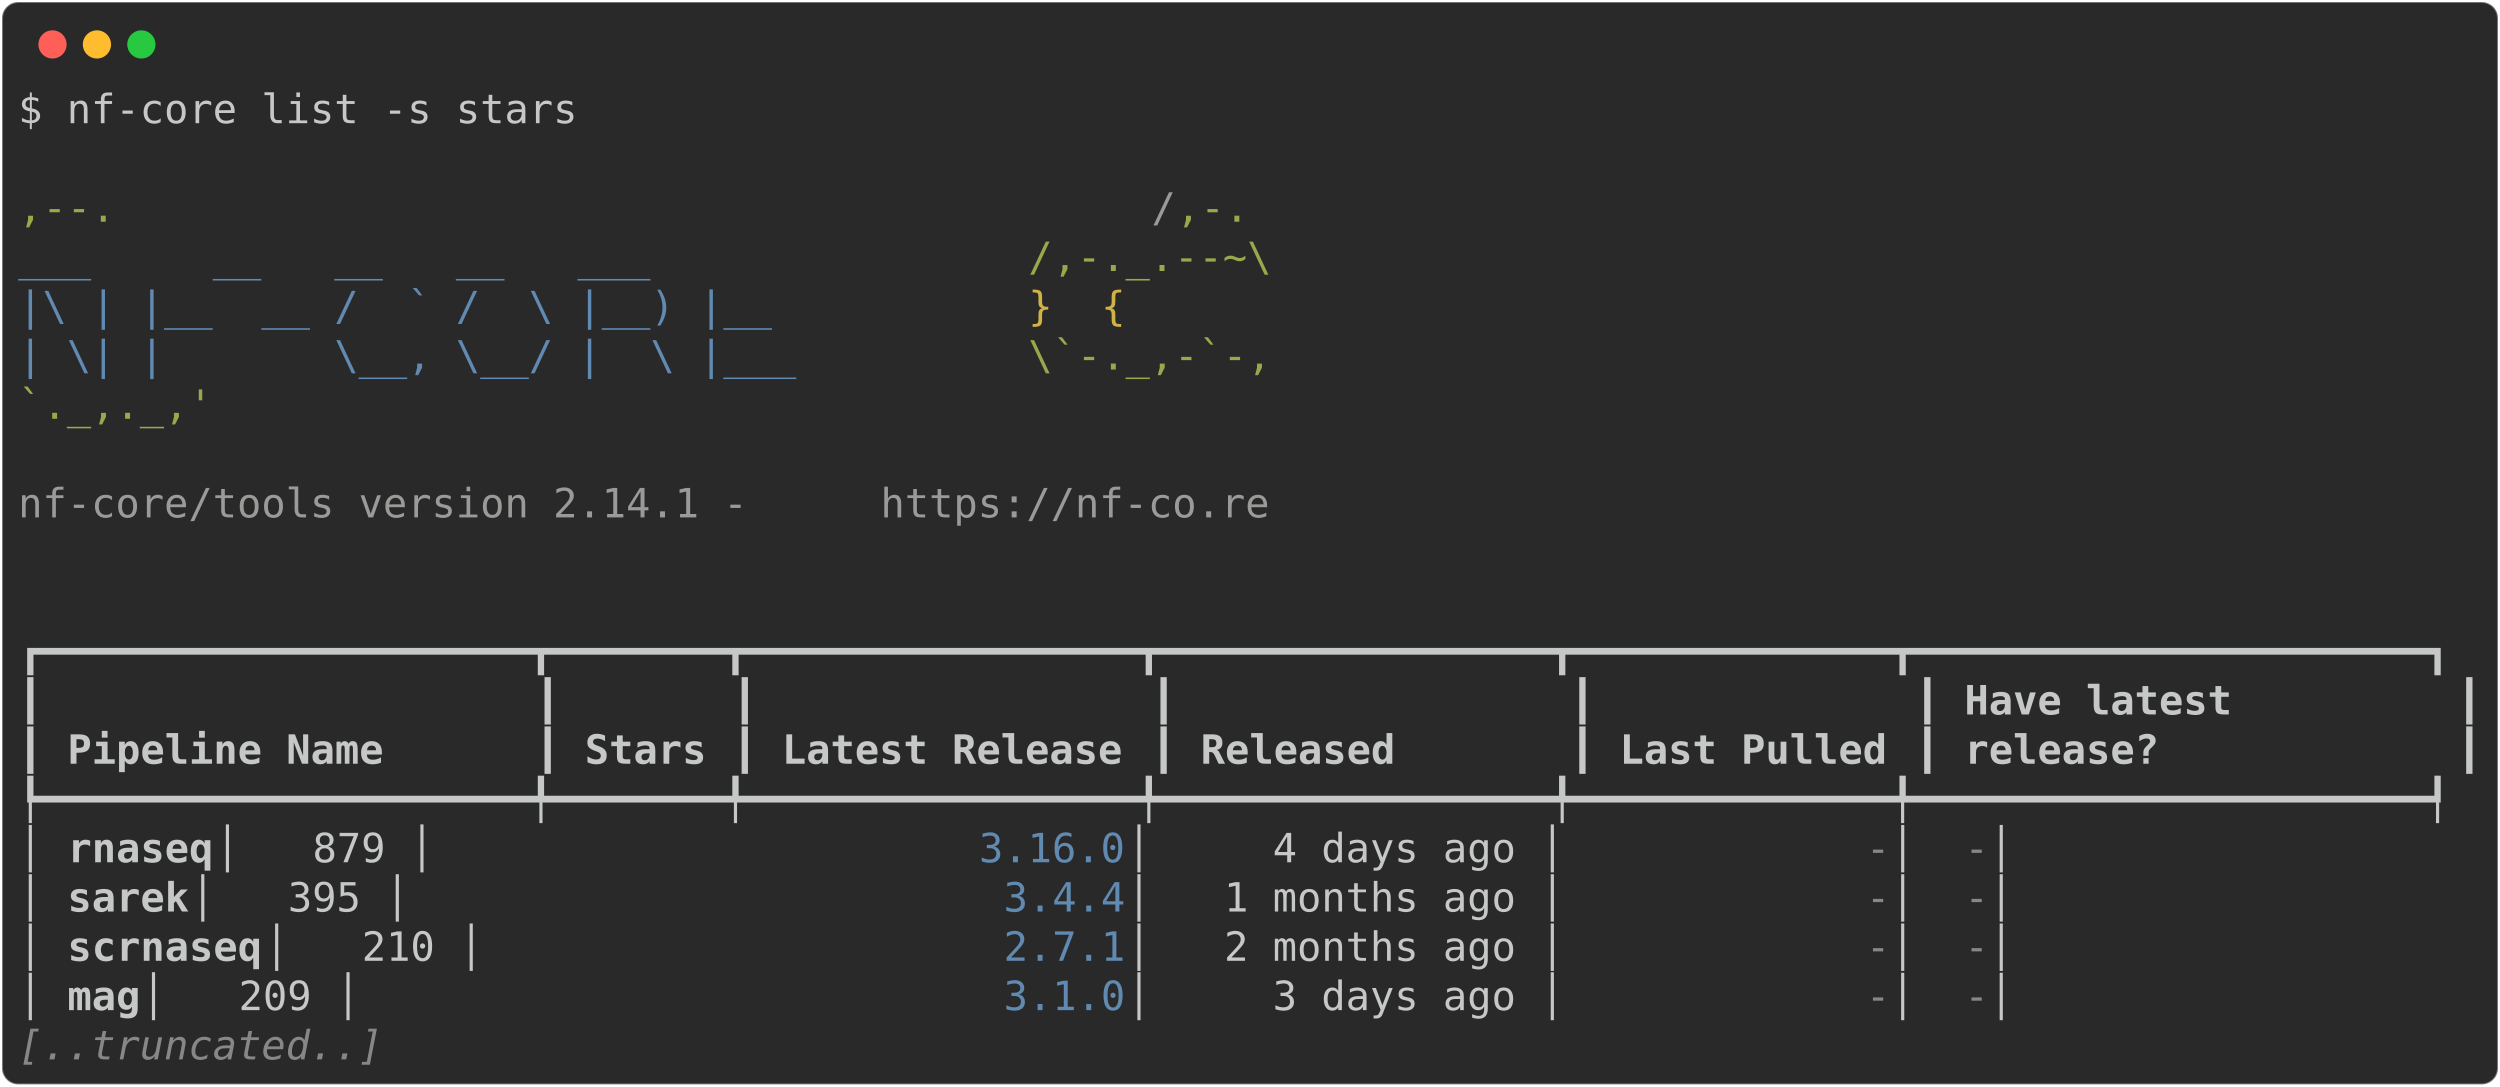
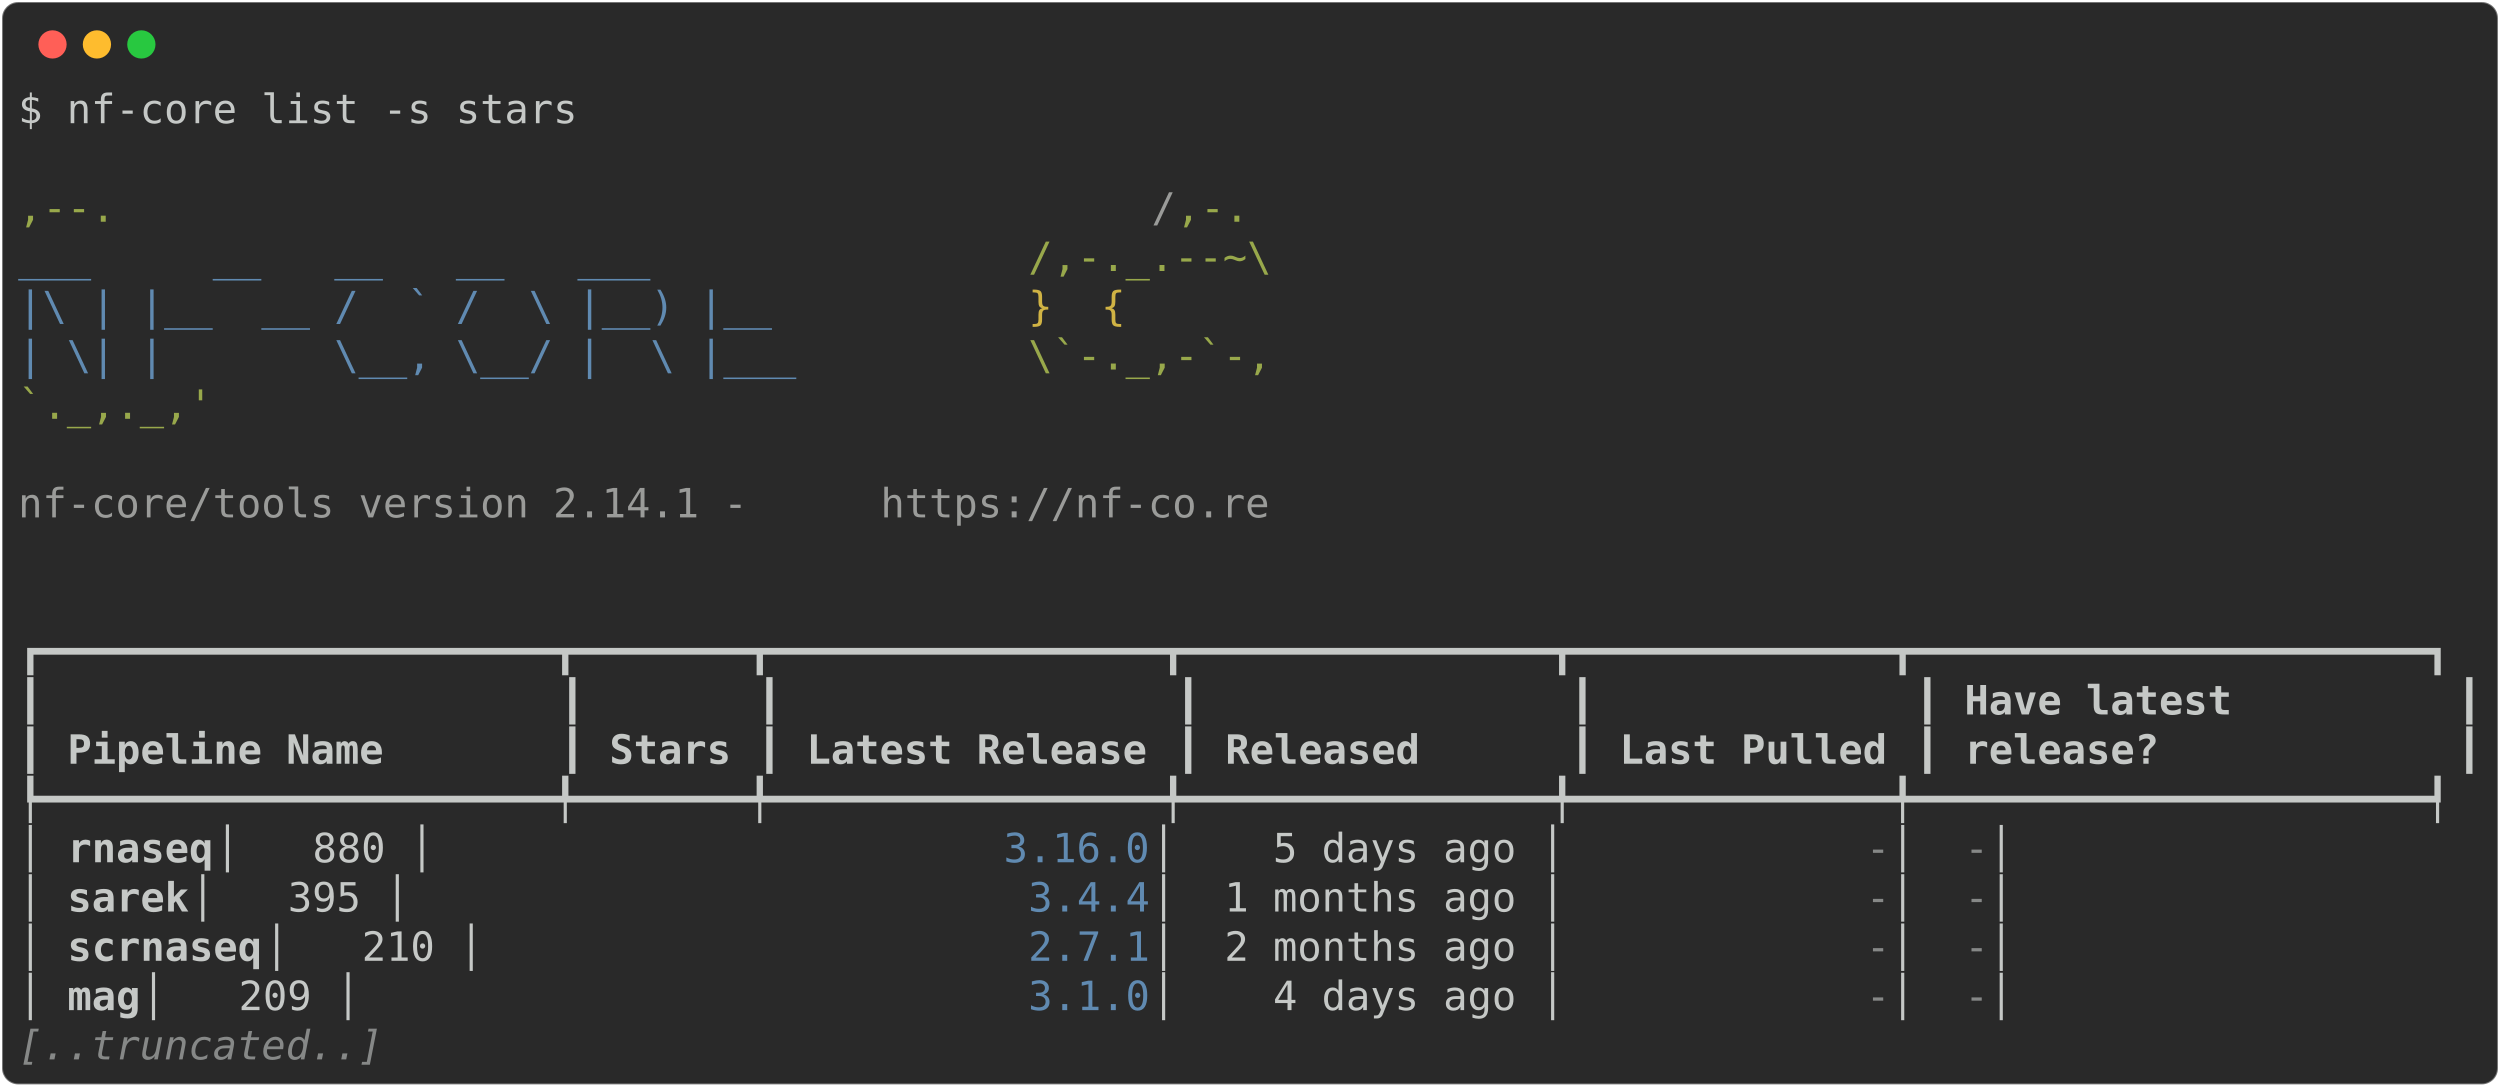
<svg xmlns="http://www.w3.org/2000/svg" class="rich-terminal" viewBox="0 0 1238 538.0">
  <style>

    @font-face {
        font-family: "Fira Code";
        src: local("FiraCode-Regular"),
                url("https://cdnjs.cloudflare.com/ajax/libs/firacode/6.2.0/woff2/FiraCode-Regular.woff2") format("woff2"),
                url("https://cdnjs.cloudflare.com/ajax/libs/firacode/6.2.0/woff/FiraCode-Regular.woff") format("woff");
        font-style: normal;
        font-weight: 400;
    }
    @font-face {
        font-family: "Fira Code";
        src: local("FiraCode-Bold"),
                url("https://cdnjs.cloudflare.com/ajax/libs/firacode/6.2.0/woff2/FiraCode-Bold.woff2") format("woff2"),
                url("https://cdnjs.cloudflare.com/ajax/libs/firacode/6.2.0/woff/FiraCode-Bold.woff") format("woff");
        font-style: bold;
        font-weight: 700;
    }

-     .terminal-1180432830-matrix {
+     .terminal-1329134008-matrix {
        font-family: Fira Code, monospace;
        font-size: 20px;
        line-height: 24.4px;
        font-variant-east-asian: full-width;
    }

-     .terminal-1180432830-title {
+     .terminal-1329134008-title {
        font-size: 18px;
        font-weight: bold;
        font-family: arial;
    }

-     .terminal-1180432830-r1 { fill: #c5c8c6 }
- .terminal-1180432830-r2 { fill: #98a84b }
- .terminal-1180432830-r3 { fill: #9a9b99 }
- .terminal-1180432830-r4 { fill: #608ab1 }
- .terminal-1180432830-r5 { fill: #d0b344 }
- .terminal-1180432830-r6 { fill: #c5c8c6;font-weight: bold }
- .terminal-1180432830-r7 { fill: #868887 }
- .terminal-1180432830-r8 { fill: #868887;font-style: italic; }
+     .terminal-1329134008-r1 { fill: #c5c8c6 }
+ .terminal-1329134008-r2 { fill: #98a84b }
+ .terminal-1329134008-r3 { fill: #9a9b99 }
+ .terminal-1329134008-r4 { fill: #608ab1 }
+ .terminal-1329134008-r5 { fill: #d0b344 }
+ .terminal-1329134008-r6 { fill: #c5c8c6;font-weight: bold }
+ .terminal-1329134008-r7 { fill: #868887 }
+ .terminal-1329134008-r8 { fill: #868887;font-style: italic; }
    </style>
  <defs>
-     <clipPath id="terminal-1180432830-clip-terminal">
+     <clipPath id="terminal-1329134008-clip-terminal">
      <rect x="0" y="0" width="1219.0" height="487.0" />
    </clipPath>
-     <clipPath id="terminal-1180432830-line-0">
+     <clipPath id="terminal-1329134008-line-0">
      <rect x="0" y="1.5" width="1220" height="24.65" />
    </clipPath>
-     <clipPath id="terminal-1180432830-line-1">
+     <clipPath id="terminal-1329134008-line-1">
      <rect x="0" y="25.9" width="1220" height="24.65" />
    </clipPath>
-     <clipPath id="terminal-1180432830-line-2">
+     <clipPath id="terminal-1329134008-line-2">
      <rect x="0" y="50.3" width="1220" height="24.65" />
    </clipPath>
-     <clipPath id="terminal-1180432830-line-3">
+     <clipPath id="terminal-1329134008-line-3">
      <rect x="0" y="74.7" width="1220" height="24.65" />
    </clipPath>
-     <clipPath id="terminal-1180432830-line-4">
+     <clipPath id="terminal-1329134008-line-4">
      <rect x="0" y="99.1" width="1220" height="24.65" />
    </clipPath>
-     <clipPath id="terminal-1180432830-line-5">
+     <clipPath id="terminal-1329134008-line-5">
      <rect x="0" y="123.5" width="1220" height="24.65" />
    </clipPath>
-     <clipPath id="terminal-1180432830-line-6">
+     <clipPath id="terminal-1329134008-line-6">
      <rect x="0" y="147.9" width="1220" height="24.65" />
    </clipPath>
-     <clipPath id="terminal-1180432830-line-7">
+     <clipPath id="terminal-1329134008-line-7">
      <rect x="0" y="172.3" width="1220" height="24.65" />
    </clipPath>
-     <clipPath id="terminal-1180432830-line-8">
+     <clipPath id="terminal-1329134008-line-8">
      <rect x="0" y="196.7" width="1220" height="24.65" />
    </clipPath>
-     <clipPath id="terminal-1180432830-line-9">
+     <clipPath id="terminal-1329134008-line-9">
      <rect x="0" y="221.1" width="1220" height="24.65" />
    </clipPath>
-     <clipPath id="terminal-1180432830-line-10">
+     <clipPath id="terminal-1329134008-line-10">
      <rect x="0" y="245.5" width="1220" height="24.65" />
    </clipPath>
-     <clipPath id="terminal-1180432830-line-11">
+     <clipPath id="terminal-1329134008-line-11">
      <rect x="0" y="269.9" width="1220" height="24.65" />
    </clipPath>
-     <clipPath id="terminal-1180432830-line-12">
+     <clipPath id="terminal-1329134008-line-12">
      <rect x="0" y="294.3" width="1220" height="24.65" />
    </clipPath>
-     <clipPath id="terminal-1180432830-line-13">
+     <clipPath id="terminal-1329134008-line-13">
      <rect x="0" y="318.7" width="1220" height="24.65" />
    </clipPath>
-     <clipPath id="terminal-1180432830-line-14">
+     <clipPath id="terminal-1329134008-line-14">
      <rect x="0" y="343.1" width="1220" height="24.65" />
    </clipPath>
-     <clipPath id="terminal-1180432830-line-15">
+     <clipPath id="terminal-1329134008-line-15">
      <rect x="0" y="367.5" width="1220" height="24.65" />
    </clipPath>
-     <clipPath id="terminal-1180432830-line-16">
+     <clipPath id="terminal-1329134008-line-16">
      <rect x="0" y="391.9" width="1220" height="24.65" />
    </clipPath>
-     <clipPath id="terminal-1180432830-line-17">
+     <clipPath id="terminal-1329134008-line-17">
      <rect x="0" y="416.3" width="1220" height="24.65" />
    </clipPath>
-     <clipPath id="terminal-1180432830-line-18">
+     <clipPath id="terminal-1329134008-line-18">
      <rect x="0" y="440.7" width="1220" height="24.65" />
    </clipPath>
  </defs>
  <rect fill="#292929" stroke="rgba(255,255,255,0.35)" stroke-width="1" x="1" y="1" width="1236" height="536" rx="8" />
  <g transform="translate(26,22)">
    <circle cx="0" cy="0" r="7" fill="#ff5f57" />
    <circle cx="22" cy="0" r="7" fill="#febc2e" />
    <circle cx="44" cy="0" r="7" fill="#28c840" />
  </g>
-   <g transform="translate(9, 41)" clip-path="url(#terminal-1180432830-clip-terminal)">
-     <g class="terminal-1180432830-matrix">
-       <text class="terminal-1180432830-r1" x="0" y="20" textLength="280.6" clip-path="url(#terminal-1180432830-line-0)">$ nf-core list -s stars</text>
-       <text class="terminal-1180432830-r1" x="1220" y="20" textLength="12.2" clip-path="url(#terminal-1180432830-line-0)">
- </text>
-       <text class="terminal-1180432830-r1" x="1220" y="44.4" textLength="12.2" clip-path="url(#terminal-1180432830-line-1)">
- </text>
-       <text class="terminal-1180432830-r2" x="0" y="68.8" textLength="561.2" clip-path="url(#terminal-1180432830-line-2)">                                          ,--.</text>
-       <text class="terminal-1180432830-r3" x="561.2" y="68.8" textLength="12.2" clip-path="url(#terminal-1180432830-line-2)">/</text>
-       <text class="terminal-1180432830-r2" x="573.4" y="68.8" textLength="36.6" clip-path="url(#terminal-1180432830-line-2)">,-.</text>
-       <text class="terminal-1180432830-r1" x="1220" y="68.8" textLength="12.2" clip-path="url(#terminal-1180432830-line-2)">
- </text>
-       <text class="terminal-1180432830-r4" x="0" y="93.2" textLength="500.2" clip-path="url(#terminal-1180432830-line-3)">          ___     __   __   __   ___     </text>
-       <text class="terminal-1180432830-r2" x="500.2" y="93.2" textLength="122" clip-path="url(#terminal-1180432830-line-3)">/,-._.--~\</text>
-       <text class="terminal-1180432830-r1" x="1220" y="93.2" textLength="12.2" clip-path="url(#terminal-1180432830-line-3)">
- </text>
-       <text class="terminal-1180432830-r4" x="0" y="117.6" textLength="500.2" clip-path="url(#terminal-1180432830-line-4)">    |\ | |__  __ /  ` /  \ |__) |__      </text>
-       <text class="terminal-1180432830-r5" x="500.2" y="117.6" textLength="85.4" clip-path="url(#terminal-1180432830-line-4)">   }  {</text>
-       <text class="terminal-1180432830-r1" x="1220" y="117.6" textLength="12.2" clip-path="url(#terminal-1180432830-line-4)">
- </text>
-       <text class="terminal-1180432830-r4" x="0" y="142" textLength="500.2" clip-path="url(#terminal-1180432830-line-5)">    | \| |       \__, \__/ |  \ |___     </text>
-       <text class="terminal-1180432830-r2" x="500.2" y="142" textLength="122" clip-path="url(#terminal-1180432830-line-5)">\`-._,-`-,</text>
-       <text class="terminal-1180432830-r1" x="1220" y="142" textLength="12.2" clip-path="url(#terminal-1180432830-line-5)">
- </text>
-       <text class="terminal-1180432830-r2" x="0" y="166.4" textLength="610" clip-path="url(#terminal-1180432830-line-6)">                                          `._,._,'</text>
-       <text class="terminal-1180432830-r1" x="1220" y="166.4" textLength="12.2" clip-path="url(#terminal-1180432830-line-6)">
- </text>
-       <text class="terminal-1180432830-r1" x="1220" y="190.8" textLength="12.2" clip-path="url(#terminal-1180432830-line-7)">
- </text>
-       <text class="terminal-1180432830-r3" x="0" y="215.2" textLength="427" clip-path="url(#terminal-1180432830-line-8)">    nf-core/tools version 2.14.1 - </text>
-       <text class="terminal-1180432830-r3" x="427" y="215.2" textLength="195.2" clip-path="url(#terminal-1180432830-line-8)">https://nf-co.re</text>
-       <text class="terminal-1180432830-r1" x="1220" y="215.2" textLength="12.2" clip-path="url(#terminal-1180432830-line-8)">
- </text>
-       <text class="terminal-1180432830-r1" x="1220" y="239.6" textLength="12.2" clip-path="url(#terminal-1180432830-line-9)">
- </text>
-       <text class="terminal-1180432830-r1" x="1220" y="264" textLength="12.2" clip-path="url(#terminal-1180432830-line-10)">
- </text>
-       <text class="terminal-1180432830-r1" x="0" y="288.4" textLength="1220" clip-path="url(#terminal-1180432830-line-11)">┏━━━━━━━━━━━━━━━━━━━━┳━━━━━━━┳━━━━━━━━━━━━━━━━┳━━━━━━━━━━━━━━━━┳━━━━━━━━━━━━━┳━━━━━━━━━━━━━━━━━━━━━┓</text>
-       <text class="terminal-1180432830-r1" x="1220" y="288.4" textLength="12.2" clip-path="url(#terminal-1180432830-line-11)">
- </text>
-       <text class="terminal-1180432830-r1" x="0" y="312.8" textLength="12.2" clip-path="url(#terminal-1180432830-line-12)">┃</text>
-       <text class="terminal-1180432830-r1" x="256.2" y="312.8" textLength="12.2" clip-path="url(#terminal-1180432830-line-12)">┃</text>
-       <text class="terminal-1180432830-r1" x="353.8" y="312.8" textLength="12.2" clip-path="url(#terminal-1180432830-line-12)">┃</text>
-       <text class="terminal-1180432830-r1" x="561.2" y="312.8" textLength="12.2" clip-path="url(#terminal-1180432830-line-12)">┃</text>
-       <text class="terminal-1180432830-r1" x="768.6" y="312.8" textLength="12.2" clip-path="url(#terminal-1180432830-line-12)">┃</text>
-       <text class="terminal-1180432830-r1" x="939.4" y="312.8" textLength="12.2" clip-path="url(#terminal-1180432830-line-12)">┃</text>
-       <text class="terminal-1180432830-r6" x="963.8" y="312.8" textLength="231.8" clip-path="url(#terminal-1180432830-line-12)">Have latest        </text>
-       <text class="terminal-1180432830-r1" x="1207.8" y="312.8" textLength="12.2" clip-path="url(#terminal-1180432830-line-12)">┃</text>
-       <text class="terminal-1180432830-r1" x="1220" y="312.8" textLength="12.2" clip-path="url(#terminal-1180432830-line-12)">
- </text>
-       <text class="terminal-1180432830-r1" x="0" y="337.2" textLength="12.2" clip-path="url(#terminal-1180432830-line-13)">┃</text>
-       <text class="terminal-1180432830-r6" x="24.4" y="337.2" textLength="219.6" clip-path="url(#terminal-1180432830-line-13)">Pipeline Name     </text>
-       <text class="terminal-1180432830-r1" x="256.2" y="337.2" textLength="12.2" clip-path="url(#terminal-1180432830-line-13)">┃</text>
-       <text class="terminal-1180432830-r6" x="280.6" y="337.2" textLength="61" clip-path="url(#terminal-1180432830-line-13)">Stars</text>
-       <text class="terminal-1180432830-r1" x="353.8" y="337.2" textLength="12.2" clip-path="url(#terminal-1180432830-line-13)">┃</text>
-       <text class="terminal-1180432830-r6" x="378.2" y="337.2" textLength="170.8" clip-path="url(#terminal-1180432830-line-13)">Latest Release</text>
-       <text class="terminal-1180432830-r1" x="561.2" y="337.2" textLength="12.2" clip-path="url(#terminal-1180432830-line-13)">┃</text>
-       <text class="terminal-1180432830-r6" x="585.6" y="337.2" textLength="170.8" clip-path="url(#terminal-1180432830-line-13)">      Released</text>
-       <text class="terminal-1180432830-r1" x="768.6" y="337.2" textLength="12.2" clip-path="url(#terminal-1180432830-line-13)">┃</text>
-       <text class="terminal-1180432830-r6" x="793" y="337.2" textLength="134.2" clip-path="url(#terminal-1180432830-line-13)">Last Pulled</text>
-       <text class="terminal-1180432830-r1" x="939.4" y="337.2" textLength="12.2" clip-path="url(#terminal-1180432830-line-13)">┃</text>
-       <text class="terminal-1180432830-r6" x="963.8" y="337.2" textLength="231.8" clip-path="url(#terminal-1180432830-line-13)">release?           </text>
-       <text class="terminal-1180432830-r1" x="1207.8" y="337.2" textLength="12.2" clip-path="url(#terminal-1180432830-line-13)">┃</text>
-       <text class="terminal-1180432830-r1" x="1220" y="337.2" textLength="12.2" clip-path="url(#terminal-1180432830-line-13)">
- </text>
-       <text class="terminal-1180432830-r1" x="0" y="361.6" textLength="1220" clip-path="url(#terminal-1180432830-line-14)">┡━━━━━━━━━━━━━━━━━━━━╇━━━━━━━╇━━━━━━━━━━━━━━━━╇━━━━━━━━━━━━━━━━╇━━━━━━━━━━━━━╇━━━━━━━━━━━━━━━━━━━━━┩</text>
-       <text class="terminal-1180432830-r1" x="1220" y="361.6" textLength="12.2" clip-path="url(#terminal-1180432830-line-14)">
- </text>
-       <text class="terminal-1180432830-r1" x="0" y="386" textLength="24.4" clip-path="url(#terminal-1180432830-line-15)">│ </text>
-       <text class="terminal-1180432830-r6" x="24.4" y="386" textLength="73.2" clip-path="url(#terminal-1180432830-line-15)">rnaseq</text>
-       <text class="terminal-1180432830-r1" x="97.6" y="386" textLength="378.2" clip-path="url(#terminal-1180432830-line-15)">             │   879 │         </text>
-       <text class="terminal-1180432830-r4" x="475.8" y="386" textLength="73.2" clip-path="url(#terminal-1180432830-line-15)">3.16.0</text>
-       <text class="terminal-1180432830-r1" x="549" y="386" textLength="366" clip-path="url(#terminal-1180432830-line-15)"> │     4 days ago │           </text>
-       <text class="terminal-1180432830-r7" x="915" y="386" textLength="12.2" clip-path="url(#terminal-1180432830-line-15)">-</text>
-       <text class="terminal-1180432830-r1" x="927.2" y="386" textLength="36.6" clip-path="url(#terminal-1180432830-line-15)"> │ </text>
-       <text class="terminal-1180432830-r7" x="963.8" y="386" textLength="12.2" clip-path="url(#terminal-1180432830-line-15)">-</text>
-       <text class="terminal-1180432830-r1" x="976" y="386" textLength="244" clip-path="url(#terminal-1180432830-line-15)">                   │</text>
-       <text class="terminal-1180432830-r1" x="1220" y="386" textLength="12.2" clip-path="url(#terminal-1180432830-line-15)">
- </text>
-       <text class="terminal-1180432830-r1" x="0" y="410.4" textLength="24.4" clip-path="url(#terminal-1180432830-line-16)">│ </text>
-       <text class="terminal-1180432830-r6" x="24.4" y="410.4" textLength="61" clip-path="url(#terminal-1180432830-line-16)">sarek</text>
-       <text class="terminal-1180432830-r1" x="85.4" y="410.4" textLength="402.6" clip-path="url(#terminal-1180432830-line-16)">              │   395 │          </text>
-       <text class="terminal-1180432830-r4" x="488" y="410.4" textLength="61" clip-path="url(#terminal-1180432830-line-16)">3.4.4</text>
-       <text class="terminal-1180432830-r1" x="549" y="410.4" textLength="366" clip-path="url(#terminal-1180432830-line-16)"> │   1 months ago │           </text>
-       <text class="terminal-1180432830-r7" x="915" y="410.4" textLength="12.2" clip-path="url(#terminal-1180432830-line-16)">-</text>
-       <text class="terminal-1180432830-r1" x="927.2" y="410.4" textLength="36.6" clip-path="url(#terminal-1180432830-line-16)"> │ </text>
-       <text class="terminal-1180432830-r7" x="963.8" y="410.4" textLength="12.2" clip-path="url(#terminal-1180432830-line-16)">-</text>
-       <text class="terminal-1180432830-r1" x="976" y="410.4" textLength="244" clip-path="url(#terminal-1180432830-line-16)">                   │</text>
-       <text class="terminal-1180432830-r1" x="1220" y="410.4" textLength="12.2" clip-path="url(#terminal-1180432830-line-16)">
- </text>
-       <text class="terminal-1180432830-r1" x="0" y="434.8" textLength="24.4" clip-path="url(#terminal-1180432830-line-17)">│ </text>
-       <text class="terminal-1180432830-r6" x="24.4" y="434.8" textLength="97.6" clip-path="url(#terminal-1180432830-line-17)">scrnaseq</text>
-       <text class="terminal-1180432830-r1" x="122" y="434.8" textLength="366" clip-path="url(#terminal-1180432830-line-17)">           │   210 │          </text>
-       <text class="terminal-1180432830-r4" x="488" y="434.8" textLength="61" clip-path="url(#terminal-1180432830-line-17)">2.7.1</text>
-       <text class="terminal-1180432830-r1" x="549" y="434.8" textLength="366" clip-path="url(#terminal-1180432830-line-17)"> │   2 months ago │           </text>
-       <text class="terminal-1180432830-r7" x="915" y="434.8" textLength="12.2" clip-path="url(#terminal-1180432830-line-17)">-</text>
-       <text class="terminal-1180432830-r1" x="927.2" y="434.8" textLength="36.6" clip-path="url(#terminal-1180432830-line-17)"> │ </text>
-       <text class="terminal-1180432830-r7" x="963.8" y="434.8" textLength="12.2" clip-path="url(#terminal-1180432830-line-17)">-</text>
-       <text class="terminal-1180432830-r1" x="976" y="434.8" textLength="244" clip-path="url(#terminal-1180432830-line-17)">                   │</text>
-       <text class="terminal-1180432830-r1" x="1220" y="434.8" textLength="12.2" clip-path="url(#terminal-1180432830-line-17)">
- </text>
-       <text class="terminal-1180432830-r1" x="0" y="459.2" textLength="24.4" clip-path="url(#terminal-1180432830-line-18)">│ </text>
-       <text class="terminal-1180432830-r6" x="24.4" y="459.2" textLength="36.6" clip-path="url(#terminal-1180432830-line-18)">mag</text>
-       <text class="terminal-1180432830-r1" x="61" y="459.2" textLength="427" clip-path="url(#terminal-1180432830-line-18)">                │   209 │          </text>
-       <text class="terminal-1180432830-r4" x="488" y="459.2" textLength="61" clip-path="url(#terminal-1180432830-line-18)">3.1.0</text>
-       <text class="terminal-1180432830-r1" x="549" y="459.2" textLength="366" clip-path="url(#terminal-1180432830-line-18)"> │     3 days ago │           </text>
-       <text class="terminal-1180432830-r7" x="915" y="459.2" textLength="12.2" clip-path="url(#terminal-1180432830-line-18)">-</text>
-       <text class="terminal-1180432830-r1" x="927.2" y="459.2" textLength="36.6" clip-path="url(#terminal-1180432830-line-18)"> │ </text>
-       <text class="terminal-1180432830-r7" x="963.8" y="459.2" textLength="12.2" clip-path="url(#terminal-1180432830-line-18)">-</text>
-       <text class="terminal-1180432830-r1" x="976" y="459.2" textLength="244" clip-path="url(#terminal-1180432830-line-18)">                   │</text>
-       <text class="terminal-1180432830-r1" x="1220" y="459.2" textLength="12.2" clip-path="url(#terminal-1180432830-line-18)">
- </text>
-       <text class="terminal-1180432830-r8" x="0" y="483.6" textLength="183" clip-path="url(#terminal-1180432830-line-19)">[..truncated..]</text>
-       <text class="terminal-1180432830-r1" x="1220" y="483.6" textLength="12.2" clip-path="url(#terminal-1180432830-line-19)">
+   <g transform="translate(9, 41)" clip-path="url(#terminal-1329134008-clip-terminal)">
+     <g class="terminal-1329134008-matrix">
+       <text class="terminal-1329134008-r1" x="0" y="20" textLength="280.6" clip-path="url(#terminal-1329134008-line-0)">$ nf-core list -s stars</text>
+       <text class="terminal-1329134008-r1" x="1220" y="20" textLength="12.2" clip-path="url(#terminal-1329134008-line-0)">
+ </text>
+       <text class="terminal-1329134008-r1" x="1220" y="44.4" textLength="12.2" clip-path="url(#terminal-1329134008-line-1)">
+ </text>
+       <text class="terminal-1329134008-r2" x="0" y="68.8" textLength="561.2" clip-path="url(#terminal-1329134008-line-2)">                                          ,--.</text>
+       <text class="terminal-1329134008-r3" x="561.2" y="68.8" textLength="12.2" clip-path="url(#terminal-1329134008-line-2)">/</text>
+       <text class="terminal-1329134008-r2" x="573.4" y="68.8" textLength="36.6" clip-path="url(#terminal-1329134008-line-2)">,-.</text>
+       <text class="terminal-1329134008-r1" x="1220" y="68.8" textLength="12.2" clip-path="url(#terminal-1329134008-line-2)">
+ </text>
+       <text class="terminal-1329134008-r4" x="0" y="93.2" textLength="500.2" clip-path="url(#terminal-1329134008-line-3)">          ___     __   __   __   ___     </text>
+       <text class="terminal-1329134008-r2" x="500.2" y="93.2" textLength="122" clip-path="url(#terminal-1329134008-line-3)">/,-._.--~\</text>
+       <text class="terminal-1329134008-r1" x="1220" y="93.2" textLength="12.2" clip-path="url(#terminal-1329134008-line-3)">
+ </text>
+       <text class="terminal-1329134008-r4" x="0" y="117.6" textLength="500.2" clip-path="url(#terminal-1329134008-line-4)">    |\ | |__  __ /  ` /  \ |__) |__      </text>
+       <text class="terminal-1329134008-r5" x="500.2" y="117.6" textLength="85.4" clip-path="url(#terminal-1329134008-line-4)">   }  {</text>
+       <text class="terminal-1329134008-r1" x="1220" y="117.6" textLength="12.2" clip-path="url(#terminal-1329134008-line-4)">
+ </text>
+       <text class="terminal-1329134008-r4" x="0" y="142" textLength="500.2" clip-path="url(#terminal-1329134008-line-5)">    | \| |       \__, \__/ |  \ |___     </text>
+       <text class="terminal-1329134008-r2" x="500.2" y="142" textLength="122" clip-path="url(#terminal-1329134008-line-5)">\`-._,-`-,</text>
+       <text class="terminal-1329134008-r1" x="1220" y="142" textLength="12.2" clip-path="url(#terminal-1329134008-line-5)">
+ </text>
+       <text class="terminal-1329134008-r2" x="0" y="166.4" textLength="610" clip-path="url(#terminal-1329134008-line-6)">                                          `._,._,'</text>
+       <text class="terminal-1329134008-r1" x="1220" y="166.4" textLength="12.2" clip-path="url(#terminal-1329134008-line-6)">
+ </text>
+       <text class="terminal-1329134008-r1" x="1220" y="190.8" textLength="12.2" clip-path="url(#terminal-1329134008-line-7)">
+ </text>
+       <text class="terminal-1329134008-r3" x="0" y="215.2" textLength="427" clip-path="url(#terminal-1329134008-line-8)">    nf-core/tools version 2.14.1 - </text>
+       <text class="terminal-1329134008-r3" x="427" y="215.2" textLength="195.2" clip-path="url(#terminal-1329134008-line-8)">https://nf-co.re</text>
+       <text class="terminal-1329134008-r1" x="1220" y="215.2" textLength="12.2" clip-path="url(#terminal-1329134008-line-8)">
+ </text>
+       <text class="terminal-1329134008-r1" x="1220" y="239.6" textLength="12.2" clip-path="url(#terminal-1329134008-line-9)">
+ </text>
+       <text class="terminal-1329134008-r1" x="1220" y="264" textLength="12.2" clip-path="url(#terminal-1329134008-line-10)">
+ </text>
+       <text class="terminal-1329134008-r1" x="0" y="288.4" textLength="1220" clip-path="url(#terminal-1329134008-line-11)">┏━━━━━━━━━━━━━━━━━━━━━┳━━━━━━━┳━━━━━━━━━━━━━━━━┳━━━━━━━━━━━━━━━┳━━━━━━━━━━━━━┳━━━━━━━━━━━━━━━━━━━━━┓</text>
+       <text class="terminal-1329134008-r1" x="1220" y="288.4" textLength="12.2" clip-path="url(#terminal-1329134008-line-11)">
+ </text>
+       <text class="terminal-1329134008-r1" x="0" y="312.8" textLength="12.2" clip-path="url(#terminal-1329134008-line-12)">┃</text>
+       <text class="terminal-1329134008-r1" x="268.4" y="312.8" textLength="12.2" clip-path="url(#terminal-1329134008-line-12)">┃</text>
+       <text class="terminal-1329134008-r1" x="366" y="312.8" textLength="12.2" clip-path="url(#terminal-1329134008-line-12)">┃</text>
+       <text class="terminal-1329134008-r1" x="573.4" y="312.8" textLength="12.2" clip-path="url(#terminal-1329134008-line-12)">┃</text>
+       <text class="terminal-1329134008-r1" x="768.6" y="312.8" textLength="12.2" clip-path="url(#terminal-1329134008-line-12)">┃</text>
+       <text class="terminal-1329134008-r1" x="939.4" y="312.8" textLength="12.2" clip-path="url(#terminal-1329134008-line-12)">┃</text>
+       <text class="terminal-1329134008-r6" x="963.8" y="312.8" textLength="231.8" clip-path="url(#terminal-1329134008-line-12)">Have latest        </text>
+       <text class="terminal-1329134008-r1" x="1207.8" y="312.8" textLength="12.2" clip-path="url(#terminal-1329134008-line-12)">┃</text>
+       <text class="terminal-1329134008-r1" x="1220" y="312.8" textLength="12.2" clip-path="url(#terminal-1329134008-line-12)">
+ </text>
+       <text class="terminal-1329134008-r1" x="0" y="337.2" textLength="12.2" clip-path="url(#terminal-1329134008-line-13)">┃</text>
+       <text class="terminal-1329134008-r6" x="24.4" y="337.2" textLength="231.8" clip-path="url(#terminal-1329134008-line-13)">Pipeline Name      </text>
+       <text class="terminal-1329134008-r1" x="268.4" y="337.2" textLength="12.2" clip-path="url(#terminal-1329134008-line-13)">┃</text>
+       <text class="terminal-1329134008-r6" x="292.8" y="337.2" textLength="61" clip-path="url(#terminal-1329134008-line-13)">Stars</text>
+       <text class="terminal-1329134008-r1" x="366" y="337.2" textLength="12.2" clip-path="url(#terminal-1329134008-line-13)">┃</text>
+       <text class="terminal-1329134008-r6" x="390.4" y="337.2" textLength="170.8" clip-path="url(#terminal-1329134008-line-13)">Latest Release</text>
+       <text class="terminal-1329134008-r1" x="573.4" y="337.2" textLength="12.2" clip-path="url(#terminal-1329134008-line-13)">┃</text>
+       <text class="terminal-1329134008-r6" x="597.8" y="337.2" textLength="158.6" clip-path="url(#terminal-1329134008-line-13)">     Released</text>
+       <text class="terminal-1329134008-r1" x="768.6" y="337.2" textLength="12.2" clip-path="url(#terminal-1329134008-line-13)">┃</text>
+       <text class="terminal-1329134008-r6" x="793" y="337.2" textLength="134.2" clip-path="url(#terminal-1329134008-line-13)">Last Pulled</text>
+       <text class="terminal-1329134008-r1" x="939.4" y="337.2" textLength="12.2" clip-path="url(#terminal-1329134008-line-13)">┃</text>
+       <text class="terminal-1329134008-r6" x="963.8" y="337.2" textLength="231.8" clip-path="url(#terminal-1329134008-line-13)">release?           </text>
+       <text class="terminal-1329134008-r1" x="1207.8" y="337.2" textLength="12.2" clip-path="url(#terminal-1329134008-line-13)">┃</text>
+       <text class="terminal-1329134008-r1" x="1220" y="337.2" textLength="12.2" clip-path="url(#terminal-1329134008-line-13)">
+ </text>
+       <text class="terminal-1329134008-r1" x="0" y="361.6" textLength="1220" clip-path="url(#terminal-1329134008-line-14)">┡━━━━━━━━━━━━━━━━━━━━━╇━━━━━━━╇━━━━━━━━━━━━━━━━╇━━━━━━━━━━━━━━━╇━━━━━━━━━━━━━╇━━━━━━━━━━━━━━━━━━━━━┩</text>
+       <text class="terminal-1329134008-r1" x="1220" y="361.6" textLength="12.2" clip-path="url(#terminal-1329134008-line-14)">
+ </text>
+       <text class="terminal-1329134008-r1" x="0" y="386" textLength="24.4" clip-path="url(#terminal-1329134008-line-15)">│ </text>
+       <text class="terminal-1329134008-r6" x="24.4" y="386" textLength="73.2" clip-path="url(#terminal-1329134008-line-15)">rnaseq</text>
+       <text class="terminal-1329134008-r1" x="97.6" y="386" textLength="390.4" clip-path="url(#terminal-1329134008-line-15)">              │   880 │         </text>
+       <text class="terminal-1329134008-r4" x="488" y="386" textLength="73.2" clip-path="url(#terminal-1329134008-line-15)">3.16.0</text>
+       <text class="terminal-1329134008-r1" x="561.2" y="386" textLength="353.8" clip-path="url(#terminal-1329134008-line-15)"> │    5 days ago │           </text>
+       <text class="terminal-1329134008-r7" x="915" y="386" textLength="12.2" clip-path="url(#terminal-1329134008-line-15)">-</text>
+       <text class="terminal-1329134008-r1" x="927.2" y="386" textLength="36.6" clip-path="url(#terminal-1329134008-line-15)"> │ </text>
+       <text class="terminal-1329134008-r7" x="963.8" y="386" textLength="12.2" clip-path="url(#terminal-1329134008-line-15)">-</text>
+       <text class="terminal-1329134008-r1" x="976" y="386" textLength="244" clip-path="url(#terminal-1329134008-line-15)">                   │</text>
+       <text class="terminal-1329134008-r1" x="1220" y="386" textLength="12.2" clip-path="url(#terminal-1329134008-line-15)">
+ </text>
+       <text class="terminal-1329134008-r1" x="0" y="410.4" textLength="24.4" clip-path="url(#terminal-1329134008-line-16)">│ </text>
+       <text class="terminal-1329134008-r6" x="24.4" y="410.4" textLength="61" clip-path="url(#terminal-1329134008-line-16)">sarek</text>
+       <text class="terminal-1329134008-r1" x="85.4" y="410.4" textLength="414.8" clip-path="url(#terminal-1329134008-line-16)">               │   395 │          </text>
+       <text class="terminal-1329134008-r4" x="500.2" y="410.4" textLength="61" clip-path="url(#terminal-1329134008-line-16)">3.4.4</text>
+       <text class="terminal-1329134008-r1" x="561.2" y="410.4" textLength="353.8" clip-path="url(#terminal-1329134008-line-16)"> │  1 months ago │           </text>
+       <text class="terminal-1329134008-r7" x="915" y="410.4" textLength="12.2" clip-path="url(#terminal-1329134008-line-16)">-</text>
+       <text class="terminal-1329134008-r1" x="927.2" y="410.4" textLength="36.6" clip-path="url(#terminal-1329134008-line-16)"> │ </text>
+       <text class="terminal-1329134008-r7" x="963.8" y="410.4" textLength="12.2" clip-path="url(#terminal-1329134008-line-16)">-</text>
+       <text class="terminal-1329134008-r1" x="976" y="410.4" textLength="244" clip-path="url(#terminal-1329134008-line-16)">                   │</text>
+       <text class="terminal-1329134008-r1" x="1220" y="410.4" textLength="12.2" clip-path="url(#terminal-1329134008-line-16)">
+ </text>
+       <text class="terminal-1329134008-r1" x="0" y="434.8" textLength="24.4" clip-path="url(#terminal-1329134008-line-17)">│ </text>
+       <text class="terminal-1329134008-r6" x="24.4" y="434.8" textLength="97.6" clip-path="url(#terminal-1329134008-line-17)">scrnaseq</text>
+       <text class="terminal-1329134008-r1" x="122" y="434.8" textLength="378.2" clip-path="url(#terminal-1329134008-line-17)">            │   210 │          </text>
+       <text class="terminal-1329134008-r4" x="500.2" y="434.8" textLength="61" clip-path="url(#terminal-1329134008-line-17)">2.7.1</text>
+       <text class="terminal-1329134008-r1" x="561.2" y="434.8" textLength="353.8" clip-path="url(#terminal-1329134008-line-17)"> │  2 months ago │           </text>
+       <text class="terminal-1329134008-r7" x="915" y="434.8" textLength="12.2" clip-path="url(#terminal-1329134008-line-17)">-</text>
+       <text class="terminal-1329134008-r1" x="927.2" y="434.8" textLength="36.6" clip-path="url(#terminal-1329134008-line-17)"> │ </text>
+       <text class="terminal-1329134008-r7" x="963.8" y="434.8" textLength="12.2" clip-path="url(#terminal-1329134008-line-17)">-</text>
+       <text class="terminal-1329134008-r1" x="976" y="434.8" textLength="244" clip-path="url(#terminal-1329134008-line-17)">                   │</text>
+       <text class="terminal-1329134008-r1" x="1220" y="434.8" textLength="12.2" clip-path="url(#terminal-1329134008-line-17)">
+ </text>
+       <text class="terminal-1329134008-r1" x="0" y="459.2" textLength="24.4" clip-path="url(#terminal-1329134008-line-18)">│ </text>
+       <text class="terminal-1329134008-r6" x="24.4" y="459.2" textLength="36.6" clip-path="url(#terminal-1329134008-line-18)">mag</text>
+       <text class="terminal-1329134008-r1" x="61" y="459.2" textLength="439.2" clip-path="url(#terminal-1329134008-line-18)">                 │   209 │          </text>
+       <text class="terminal-1329134008-r4" x="500.2" y="459.2" textLength="61" clip-path="url(#terminal-1329134008-line-18)">3.1.0</text>
+       <text class="terminal-1329134008-r1" x="561.2" y="459.2" textLength="353.8" clip-path="url(#terminal-1329134008-line-18)"> │    4 days ago │           </text>
+       <text class="terminal-1329134008-r7" x="915" y="459.2" textLength="12.2" clip-path="url(#terminal-1329134008-line-18)">-</text>
+       <text class="terminal-1329134008-r1" x="927.2" y="459.2" textLength="36.6" clip-path="url(#terminal-1329134008-line-18)"> │ </text>
+       <text class="terminal-1329134008-r7" x="963.8" y="459.2" textLength="12.2" clip-path="url(#terminal-1329134008-line-18)">-</text>
+       <text class="terminal-1329134008-r1" x="976" y="459.2" textLength="244" clip-path="url(#terminal-1329134008-line-18)">                   │</text>
+       <text class="terminal-1329134008-r1" x="1220" y="459.2" textLength="12.2" clip-path="url(#terminal-1329134008-line-18)">
+ </text>
+       <text class="terminal-1329134008-r8" x="0" y="483.6" textLength="183" clip-path="url(#terminal-1329134008-line-19)">[..truncated..]</text>
+       <text class="terminal-1329134008-r1" x="1220" y="483.6" textLength="12.2" clip-path="url(#terminal-1329134008-line-19)">
</text>
    </g>
  </g>
</svg>
